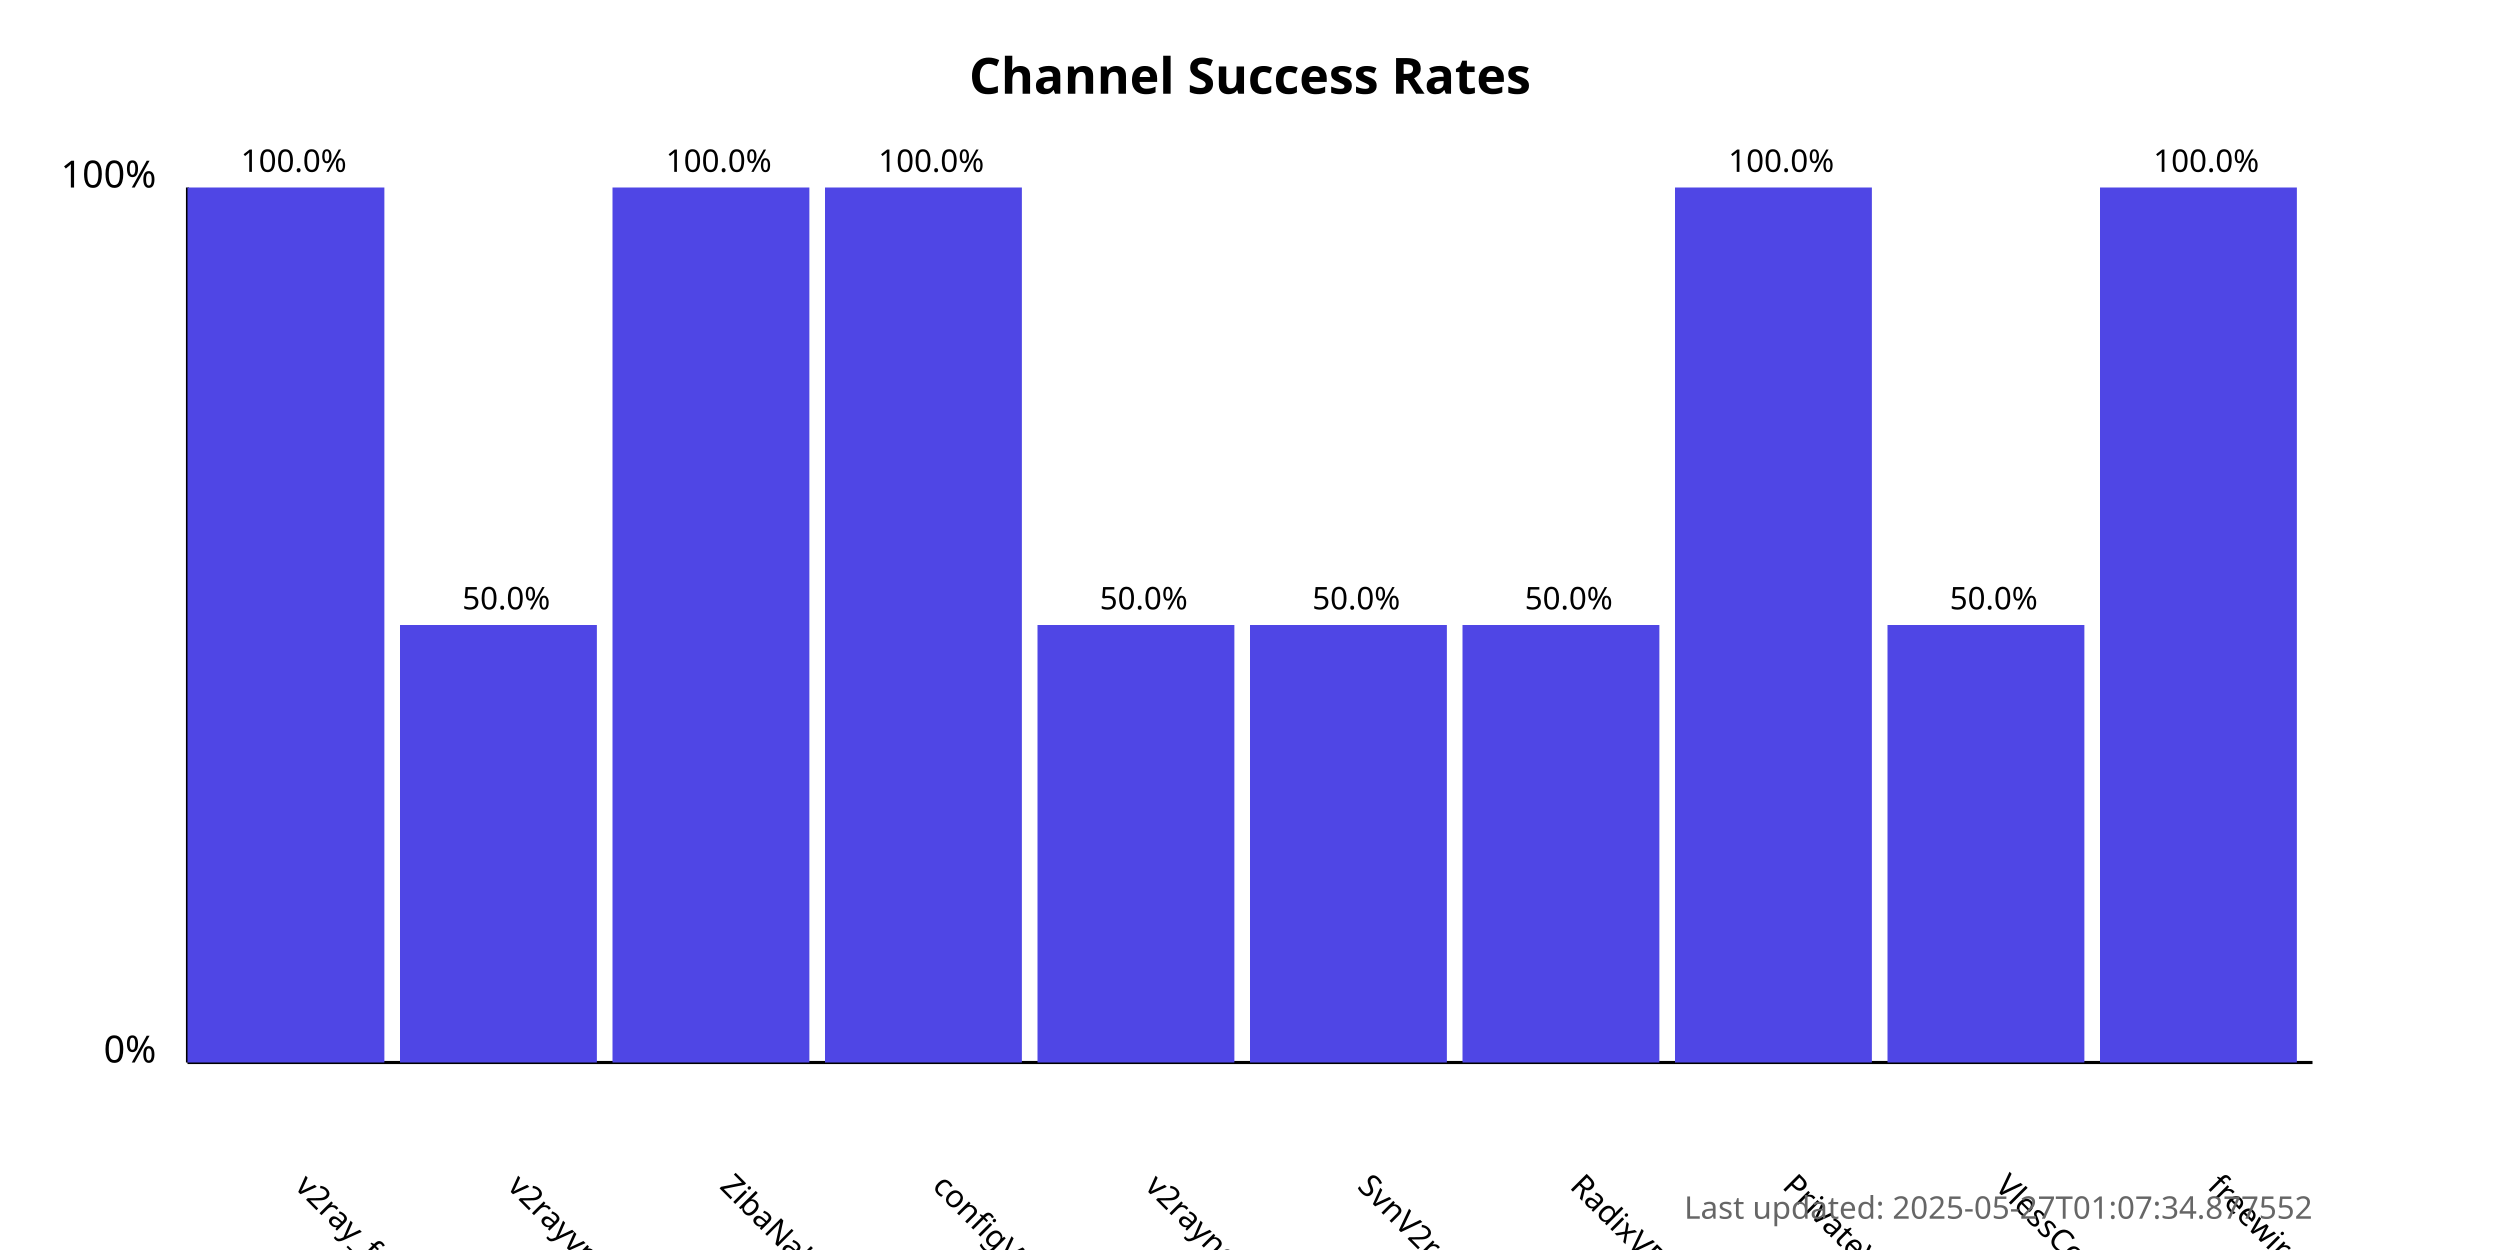
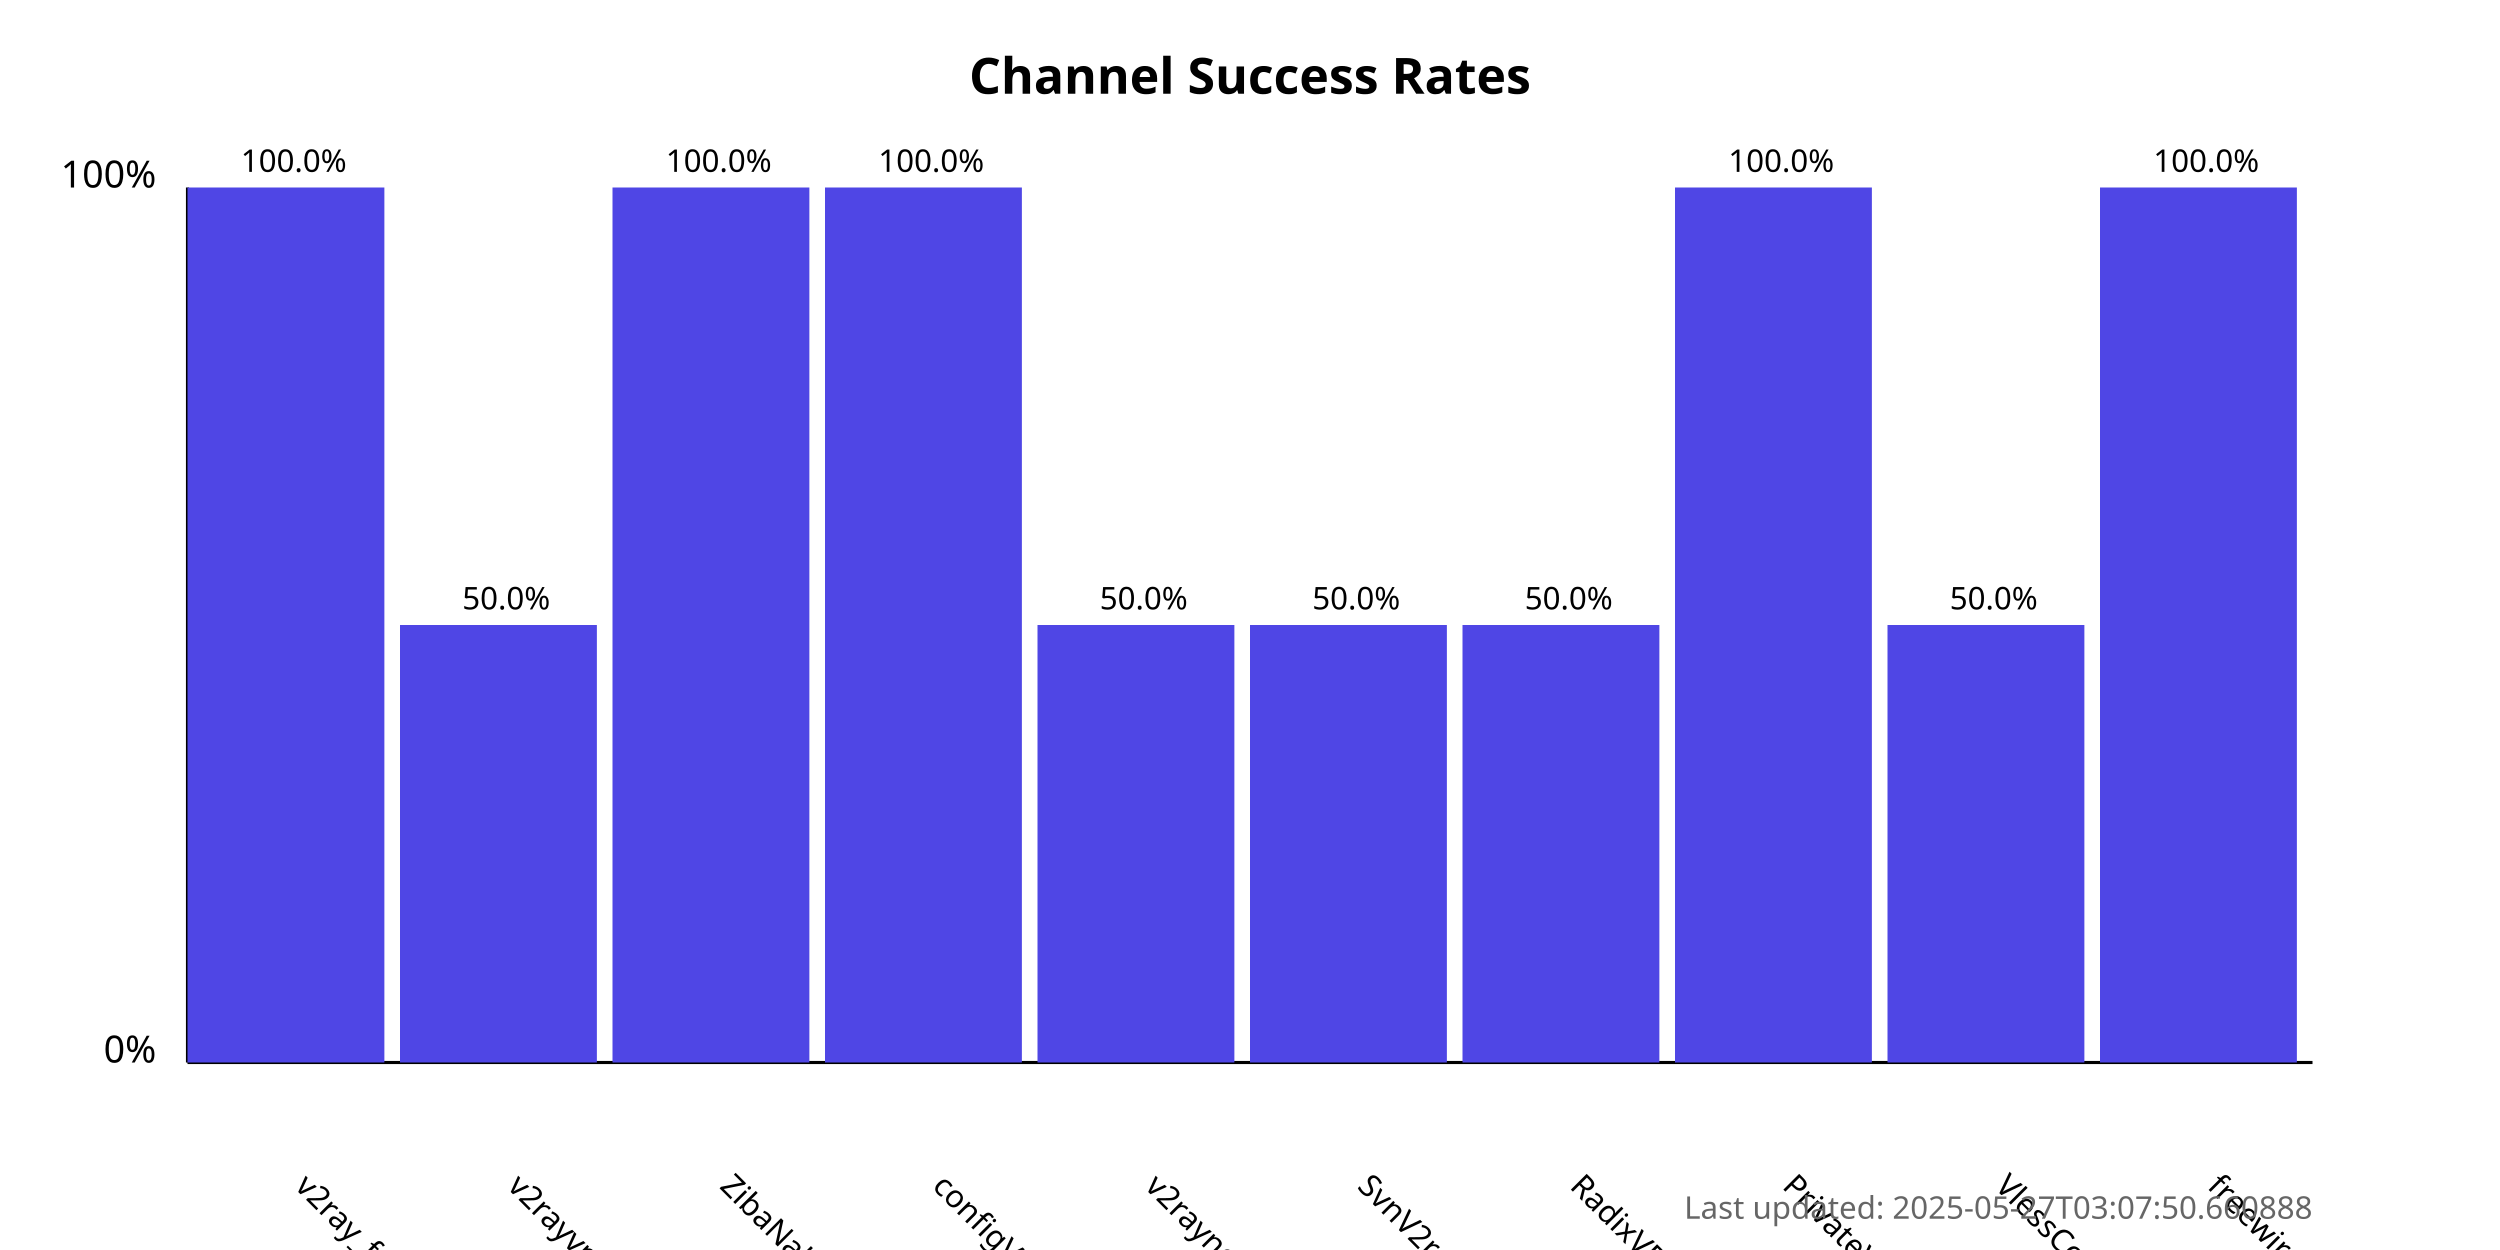
<svg xmlns="http://www.w3.org/2000/svg" width="800" height="400">
  <style>
            .chart-title { font: bold 16px sans-serif; }
            .axis-label { font: 12px sans-serif; }
            .tick-label { font: 10px sans-serif; }
            .bar { fill: #4f46e5; }
            .bar:hover { fill: #6366f1; }
            .timestamp { font: 10px sans-serif; fill: #666; }
        </style>
  <text x="400.0" y="30" text-anchor="middle" class="chart-title">
            Channel Success Rates
        </text>
  <line x1="60" y1="340" x2="60" y2="60" stroke="black" stroke-width="1" />
  <line x1="60" y1="340" x2="740" y2="340" stroke="black" stroke-width="1" />
  <text x="50" y="340" text-anchor="end" class="axis-label">0%</text>
  <text x="50" y="60" text-anchor="end" class="axis-label">100%</text>
  <g>
    <rect x="60" y="60.0" width="63.0" height="280.0" class="bar" />
    <text x="94.0" y="380" transform="rotate(45, 94.0, 380)" text-anchor="start" class="tick-label">
                v2ray_free_conf
            </text>
    <text x="94.0" y="55.0" text-anchor="middle" class="tick-label">
                100.0%
            </text>
  </g>
  <g>
    <rect x="128.0" y="200.0" width="63.0" height="140.0" class="bar" />
    <text x="162.0" y="380" transform="rotate(45, 162.0, 380)" text-anchor="start" class="tick-label">
                v2rayvpno
            </text>
    <text x="162.0" y="195.0" text-anchor="middle" class="tick-label">
                50.0%
            </text>
  </g>
  <g>
    <rect x="196.0" y="60.0" width="63.0" height="280.0" class="bar" />
    <text x="230.0" y="380" transform="rotate(45, 230.0, 380)" text-anchor="start" class="tick-label">
                ZibaNabz
            </text>
    <text x="230.0" y="55.0" text-anchor="middle" class="tick-label">
                100.0%
            </text>
  </g>
  <g>
    <rect x="264.0" y="60.0" width="63.0" height="280.0" class="bar" />
    <text x="298.0" y="380" transform="rotate(45, 298.0, 380)" text-anchor="start" class="tick-label">
                configV2rayForFree
            </text>
    <text x="298.0" y="55.0" text-anchor="middle" class="tick-label">
                100.0%
            </text>
  </g>
  <g>
    <rect x="332.0" y="200.0" width="63.0" height="140.0" class="bar" />
    <text x="366.0" y="380" transform="rotate(45, 366.0, 380)" text-anchor="start" class="tick-label">
                v2rayngvpn
            </text>
    <text x="366.0" y="195.0" text-anchor="middle" class="tick-label">
                50.0%
            </text>
  </g>
  <g>
    <rect x="400.0" y="200.0" width="63.0" height="140.0" class="bar" />
    <text x="434.0" y="380" transform="rotate(45, 434.0, 380)" text-anchor="start" class="tick-label">
                SvnV2ray
            </text>
    <text x="434.0" y="195.0" text-anchor="middle" class="tick-label">
                50.0%
            </text>
  </g>
  <g>
    <rect x="468.0" y="200.0" width="63.0" height="140.0" class="bar" />
    <text x="502.0" y="380" transform="rotate(45, 502.0, 380)" text-anchor="start" class="tick-label">
                RadixVPN
            </text>
    <text x="502.0" y="195.0" text-anchor="middle" class="tick-label">
                50.0%
            </text>
  </g>
  <g>
    <rect x="536.0" y="60.0" width="63.0" height="280.0" class="bar" />
    <text x="570.0" y="380" transform="rotate(45, 570.0, 380)" text-anchor="start" class="tick-label">
                PrivateVPNs
            </text>
    <text x="570.0" y="55.0" text-anchor="middle" class="tick-label">
                100.0%
            </text>
  </g>
  <g>
    <rect x="604.0" y="200.0" width="63.0" height="140.0" class="bar" />
    <text x="638.0" y="380" transform="rotate(45, 638.0, 380)" text-anchor="start" class="tick-label">
                VlessConfig
            </text>
    <text x="638.0" y="195.0" text-anchor="middle" class="tick-label">
                50.0%
            </text>
  </g>
  <g>
    <rect x="672.0" y="60.0" width="63.0" height="280.0" class="bar" />
    <text x="706.0" y="380" transform="rotate(45, 706.0, 380)" text-anchor="start" class="tick-label">
                freewireguard
            </text>
    <text x="706.0" y="55.0" text-anchor="middle" class="tick-label">
                100.0%
            </text>
  </g>
  <text x="740" y="390" text-anchor="end" class="timestamp">
-             Last updated: 2025-05-27T01:07:34.877552
+             Last updated: 2025-05-27T03:07:50.660888
        </text>
</svg>
